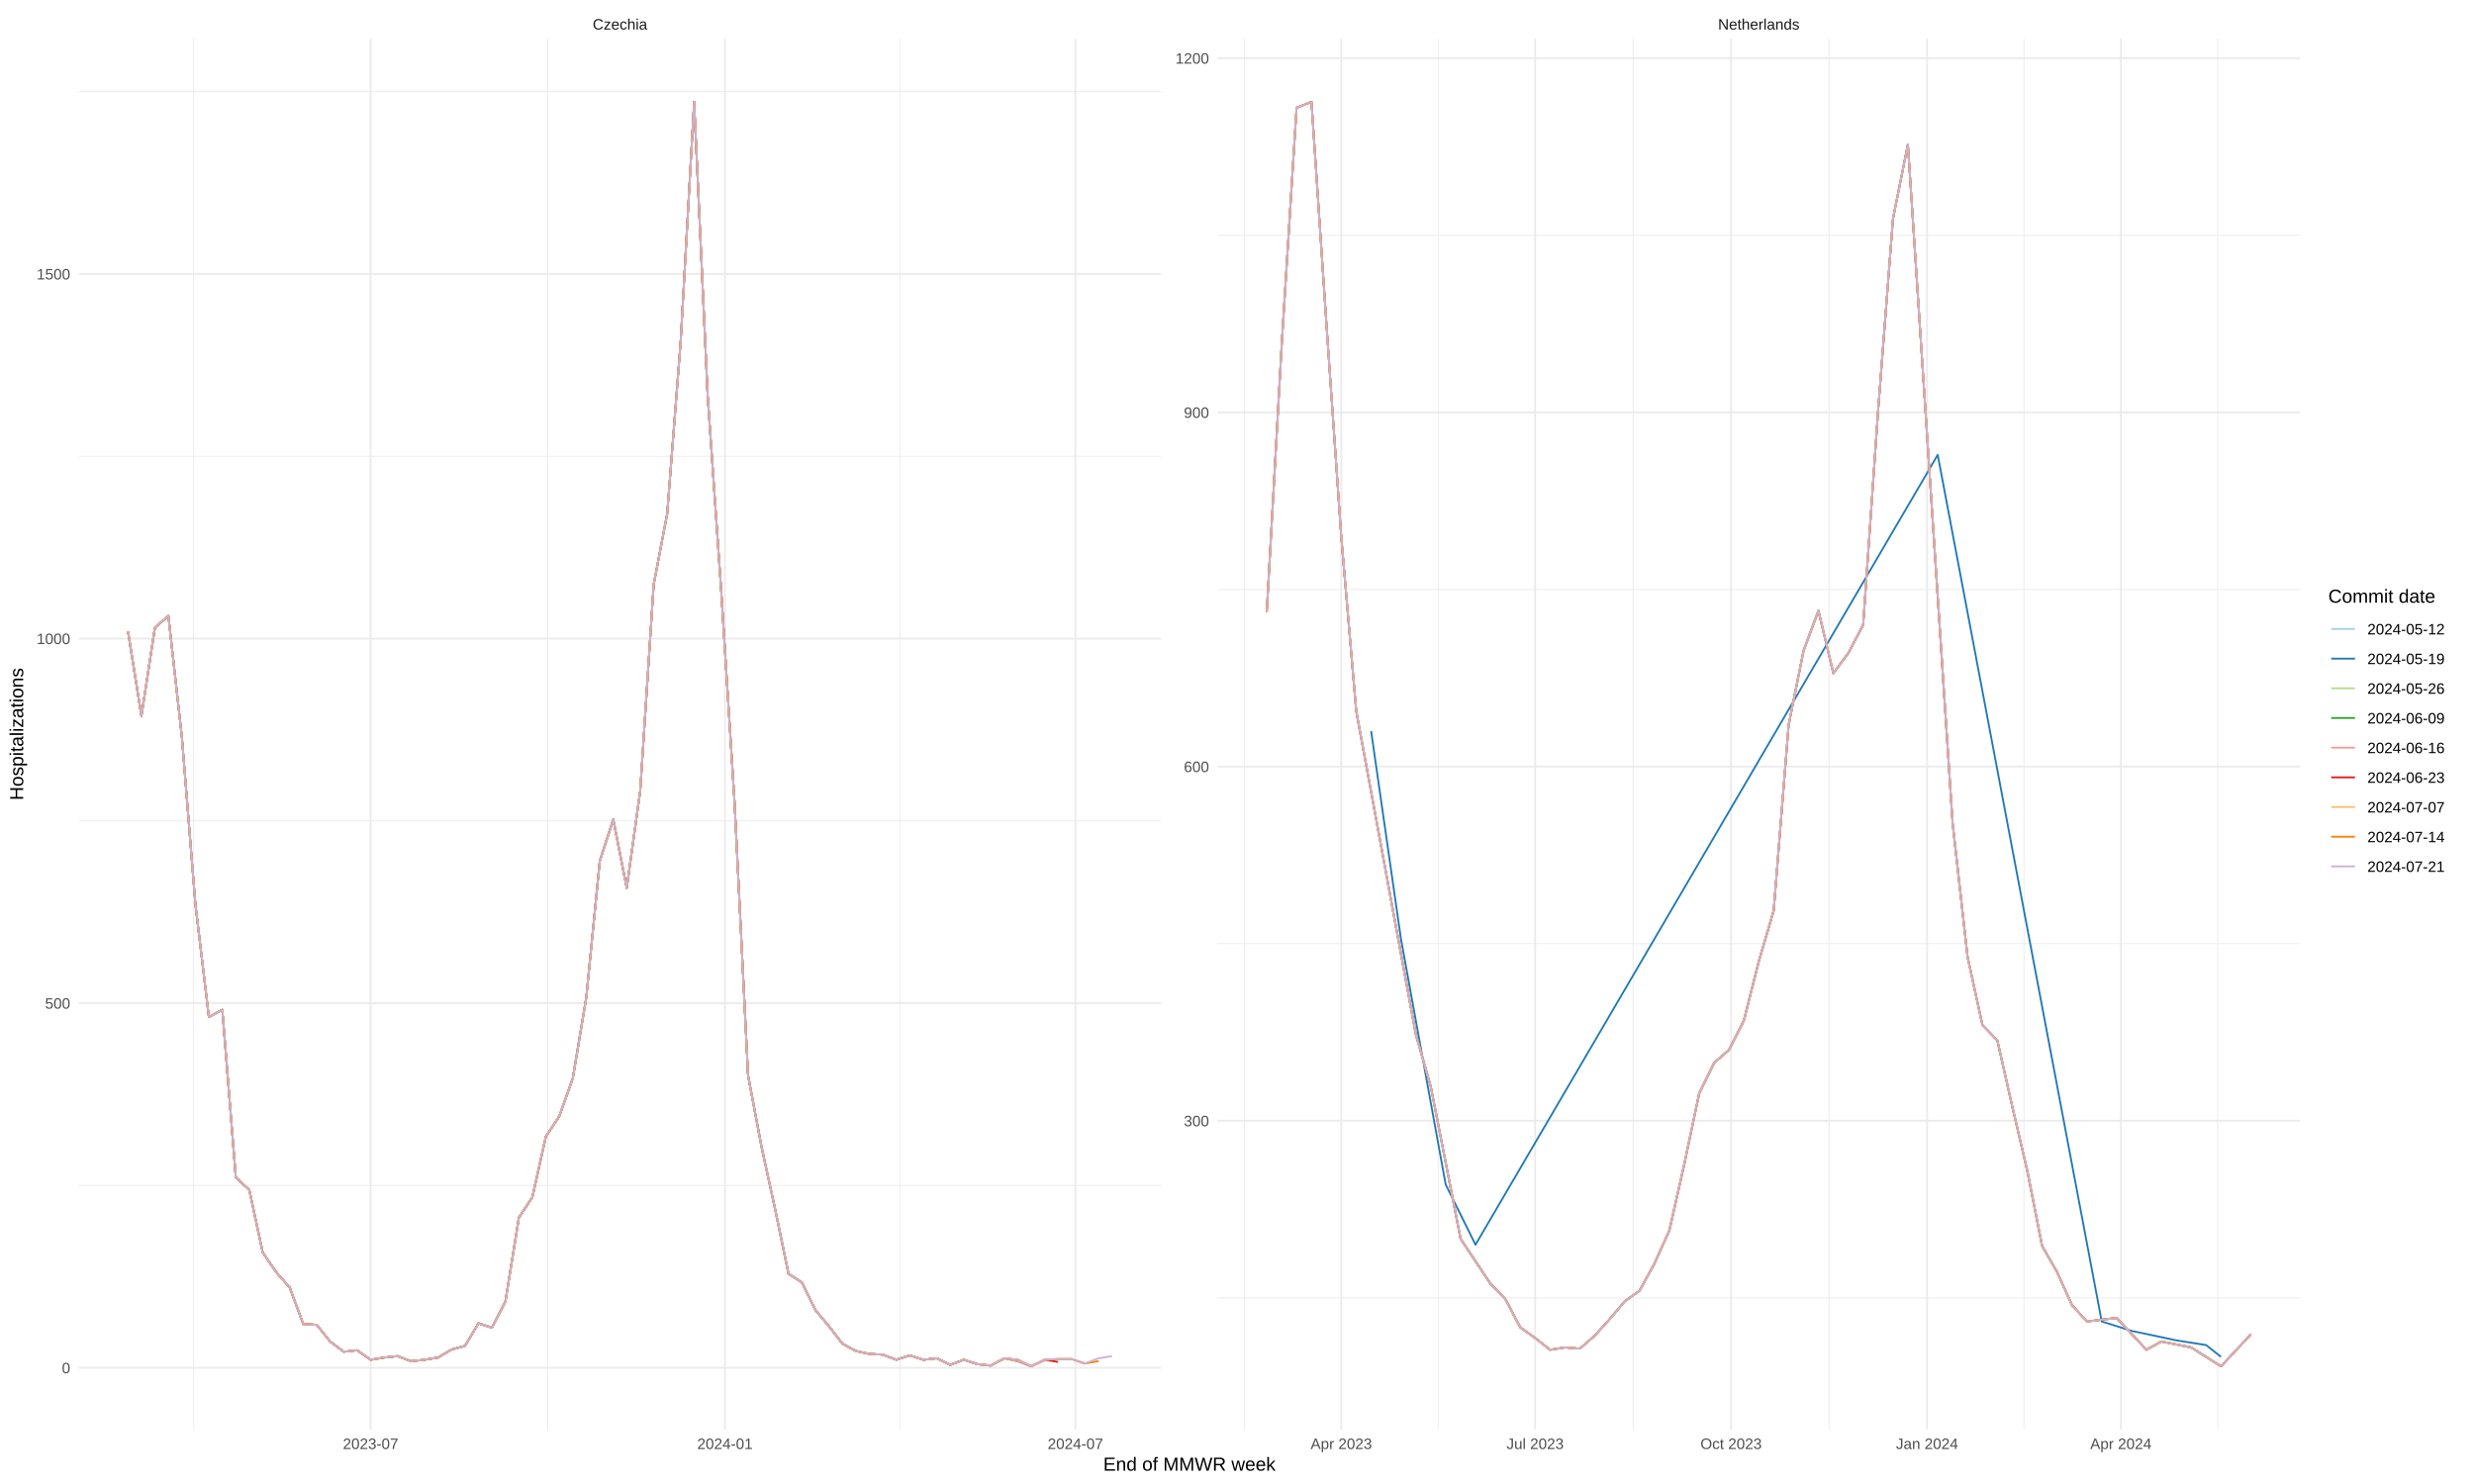
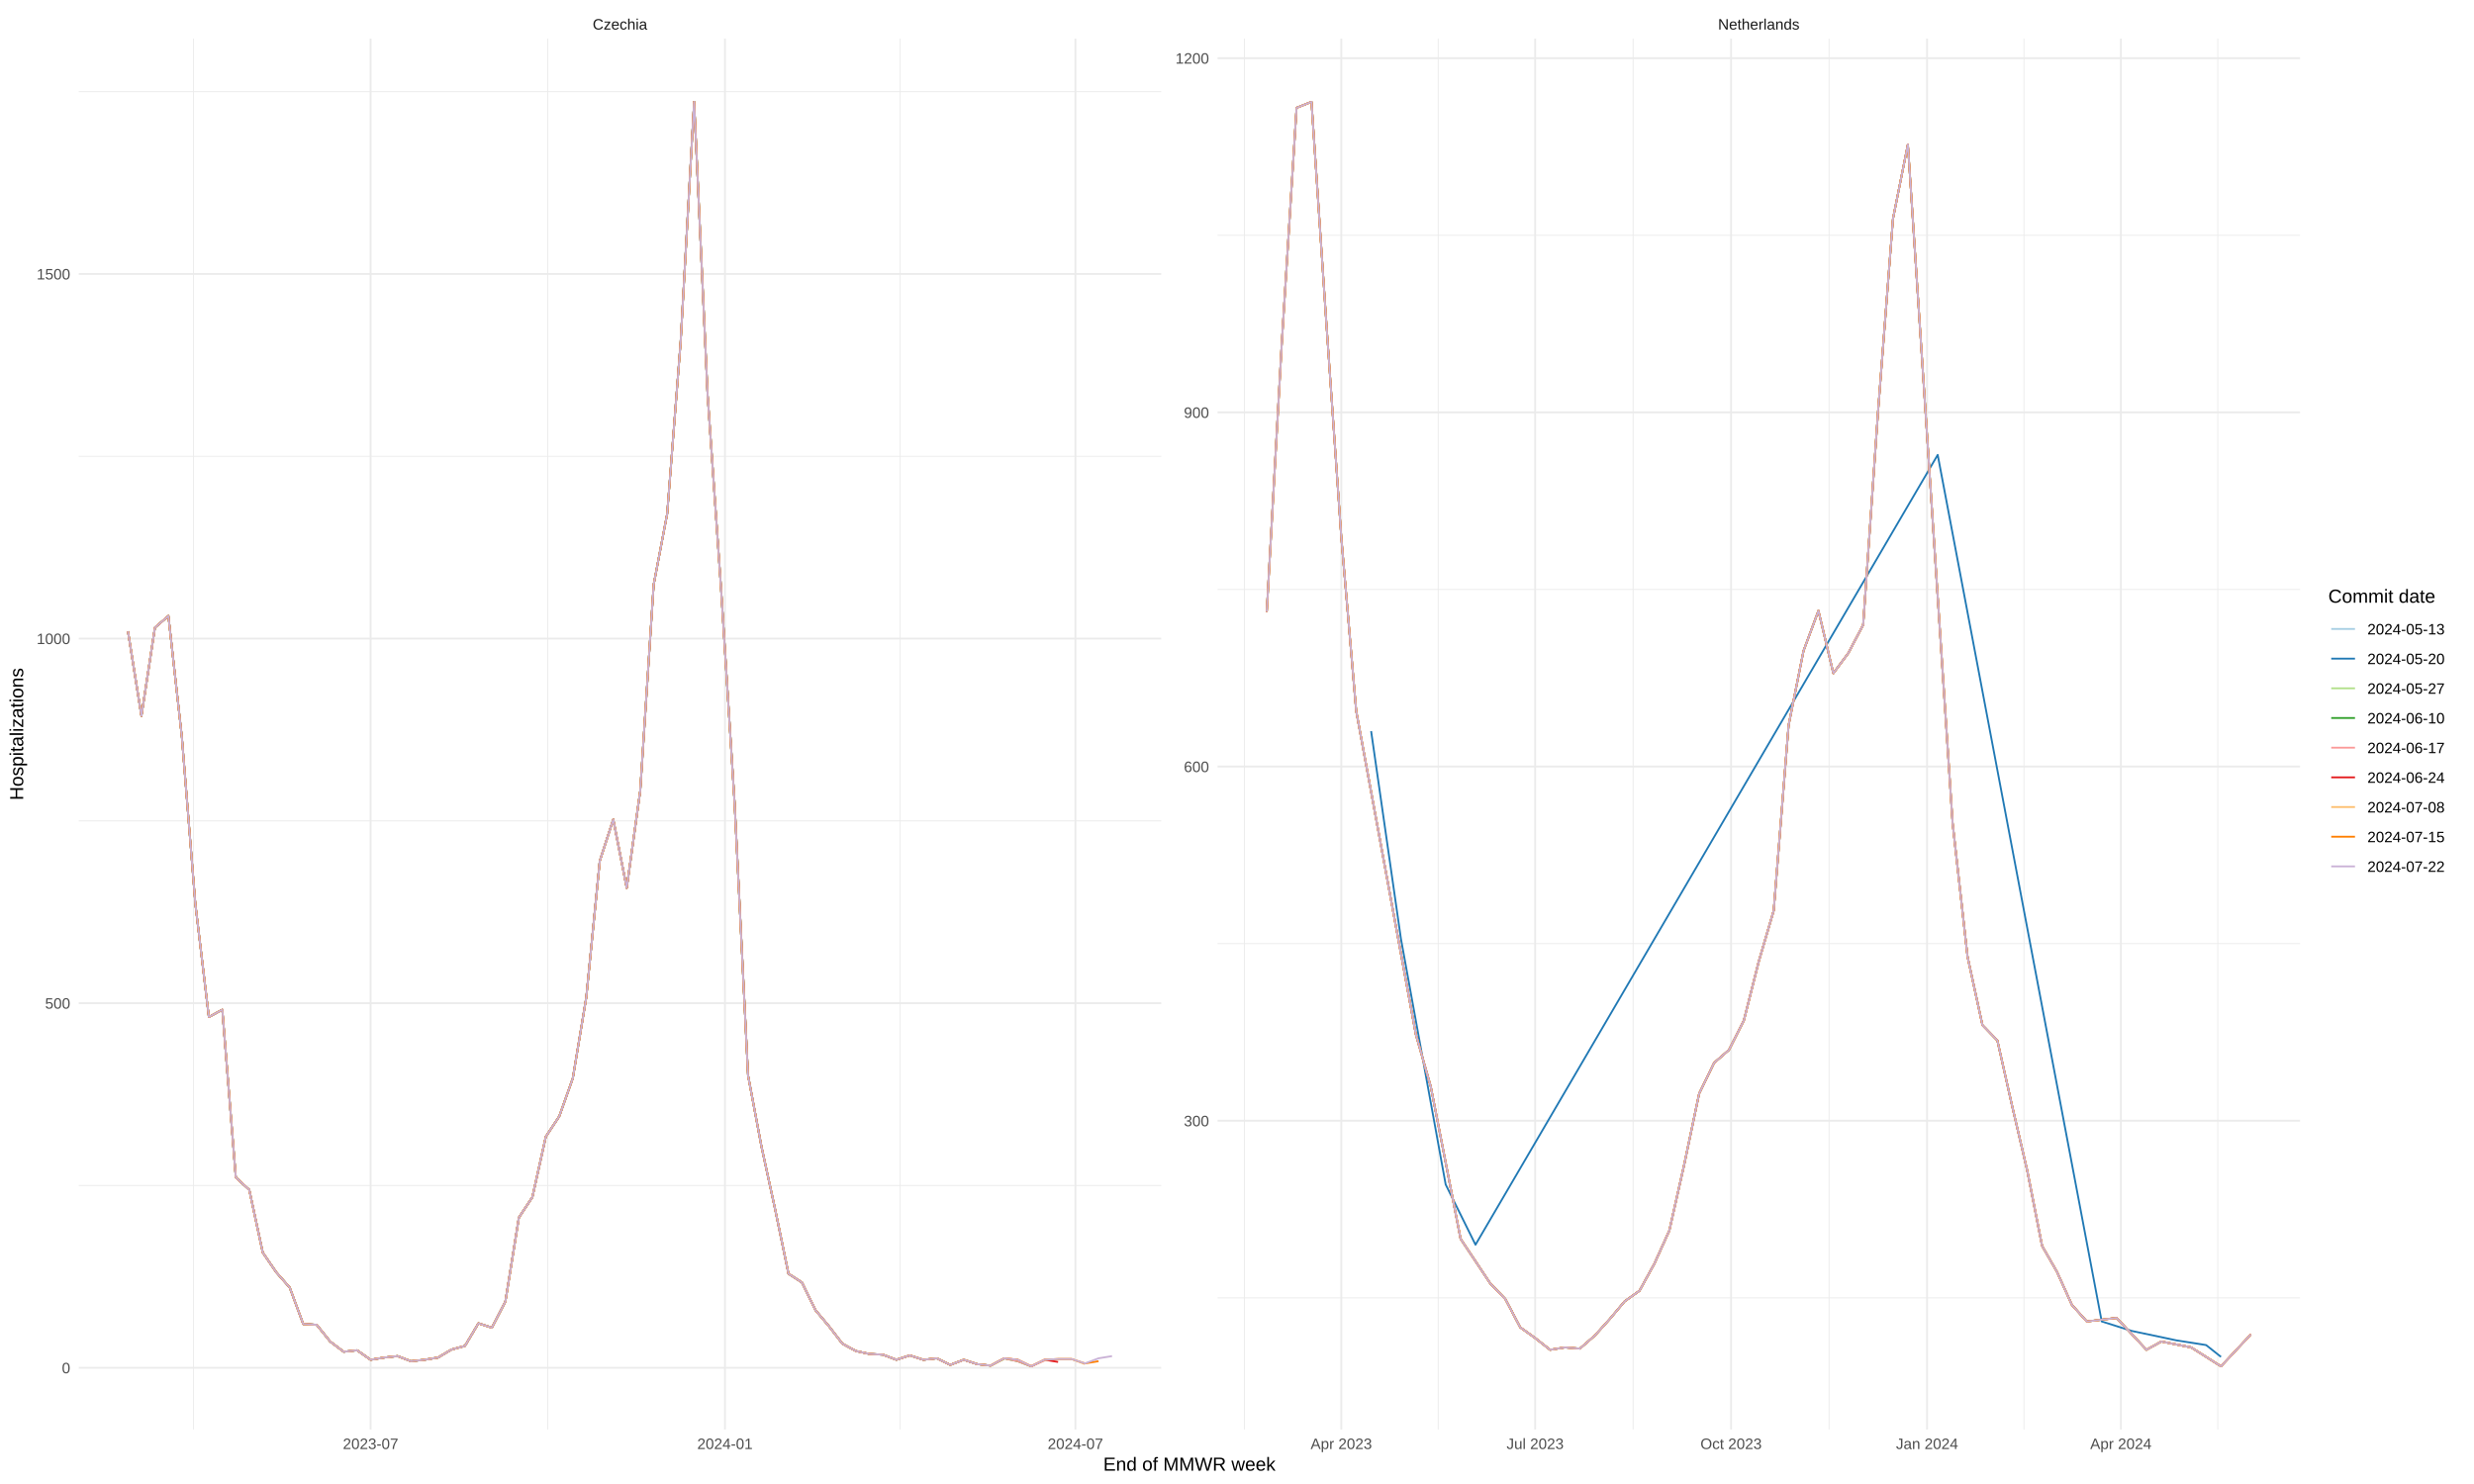
<svg xmlns="http://www.w3.org/2000/svg" class="svglite" width="1440.00pt" height="864.00pt" viewBox="0 0 1440.00 864.00">
  <defs>
    <style type="text/css">
    .svglite line, .svglite polyline, .svglite polygon, .svglite path, .svglite rect, .svglite circle {
      fill: none;
      stroke: #000000;
      stroke-linecap: round;
      stroke-linejoin: round;
      stroke-miterlimit: 10.00;
    }
    .svglite text {
      white-space: pre;
    }
  </style>
  </defs>
  <rect width="100%" height="100%" style="stroke: none; fill: none;" />
  <defs>
    <clipPath id="cpMC4wMHwxNDQwLjAwfDAuMDB8ODY0LjAw">
      <rect x="0.00" y="0.00" width="1440.00" height="864.00" />
    </clipPath>
  </defs>
  <g clip-path="url(#cpMC4wMHwxNDQwLjAwfDAuMDB8ODY0LjAw)">
</g>
  <defs>
    <clipPath id="cpNDUuODR8Njc1Ljg5fDIyLjQ5fDgzMi4yOQ==">
      <rect x="45.84" y="22.49" width="630.06" height="809.80" />
    </clipPath>
  </defs>
  <g clip-path="url(#cpNDUuODR8Njc1Ljg5fDIyLjQ5fDgzMi4yOQ==)">
    <polyline points="45.84,690.19 675.89,690.19 " style="stroke-width: 0.53; stroke: #EBEBEB; stroke-linecap: butt;" />
    <polyline points="45.84,477.92 675.89,477.92 " style="stroke-width: 0.53; stroke: #EBEBEB; stroke-linecap: butt;" />
    <polyline points="45.84,265.64 675.89,265.64 " style="stroke-width: 0.53; stroke: #EBEBEB; stroke-linecap: butt;" />
    <polyline points="45.84,53.36 675.89,53.36 " style="stroke-width: 0.53; stroke: #EBEBEB; stroke-linecap: butt;" />
    <polyline points="112.59,832.29 112.59,22.49 " style="stroke-width: 0.53; stroke: #EBEBEB; stroke-linecap: butt;" />
    <polyline points="318.83,832.29 318.83,22.49 " style="stroke-width: 0.53; stroke: #EBEBEB; stroke-linecap: butt;" />
    <polyline points="523.96,832.29 523.96,22.49 " style="stroke-width: 0.53; stroke: #EBEBEB; stroke-linecap: butt;" />
    <polyline points="45.84,796.33 675.89,796.33 " style="stroke-width: 1.07; stroke: #EBEBEB; stroke-linecap: butt;" />
    <polyline points="45.84,584.06 675.89,584.06 " style="stroke-width: 1.07; stroke: #EBEBEB; stroke-linecap: butt;" />
    <polyline points="45.84,371.78 675.89,371.78 " style="stroke-width: 1.07; stroke: #EBEBEB; stroke-linecap: butt;" />
    <polyline points="45.84,159.50 675.89,159.50 " style="stroke-width: 1.07; stroke: #EBEBEB; stroke-linecap: butt;" />
    <polyline points="215.71,832.29 215.71,22.49 " style="stroke-width: 1.07; stroke: #EBEBEB; stroke-linecap: butt;" />
    <polyline points="421.96,832.29 421.96,22.49 " style="stroke-width: 1.07; stroke: #EBEBEB; stroke-linecap: butt;" />
    <polyline points="625.96,832.29 625.96,22.49 " style="stroke-width: 1.07; stroke: #EBEBEB; stroke-linecap: butt;" />
    <polyline points="74.48,367.53 82.32,416.78 90.17,365.41 98.02,358.61 105.86,429.09 113.71,526.32 121.56,592.12 129.40,587.88 137.25,685.52 145.09,692.74 152.94,729.25 160.79,740.72 168.63,749.63 176.48,770.86 184.33,771.29 192.17,781.05 200.02,786.99 207.86,786.15 215.71,791.66 223.56,790.39 231.40,789.54 239.25,792.51 247.10,791.66 254.94,790.39 262.79,785.72 270.63,783.60 278.48,770.44 286.33,772.98 294.17,757.70 302.02,708.88 309.87,696.99 317.71,661.75 325.56,649.86 333.40,627.78 341.25,580.66 349.10,501.27 356.94,477.07 364.79,516.97 372.64,460.51 380.48,340.36 388.33,299.18 396.17,198.98 404.02,59.30 411.87,229.97 419.71,342.91 427.56,467.30 435.41,626.09 443.25,667.69 451.10,703.78 458.94,741.57 466.79,746.66 474.64,762.79 482.48,772.13 490.33,782.32 498.18,786.57 506.02,788.27 513.87,788.69 521.71,791.66 529.56,789.12 537.41,791.66 545.25,790.82 553.10,794.64 560.95,791.66 568.79,794.21 " style="stroke-width: 1.07; stroke: #A6CEE3; stroke-linecap: butt;" />
    <polyline points="74.48,367.53 82.32,416.78 90.17,365.41 98.02,358.61 105.86,429.09 113.71,526.32 121.56,592.12 129.40,587.88 137.25,685.52 145.09,692.74 152.94,729.25 160.79,740.72 168.63,749.63 176.48,770.86 184.33,771.29 192.17,781.05 200.02,786.99 207.86,786.15 215.71,791.66 223.56,790.39 231.40,789.54 239.25,792.51 247.10,791.66 254.94,790.39 262.79,785.72 270.63,783.60 278.48,770.44 286.33,772.98 294.17,757.70 302.02,708.88 309.87,696.99 317.71,661.75 325.56,649.86 333.40,627.78 341.25,580.66 349.10,501.27 356.94,477.07 364.79,516.97 372.64,460.51 380.48,340.36 388.33,299.18 396.17,198.98 404.02,59.30 411.87,229.97 419.71,342.91 427.56,467.30 435.41,626.09 443.25,667.69 451.10,703.78 458.94,741.57 466.79,746.66 474.64,762.79 482.48,772.13 490.33,782.32 498.18,786.57 506.02,788.27 513.87,788.69 521.71,791.66 529.56,789.12 537.41,791.66 545.25,790.82 553.10,794.64 560.95,791.66 568.79,794.21 576.64,795.06 " style="stroke-width: 1.07; stroke: #1F78B4; stroke-linecap: butt;" />
    <polyline points="74.48,367.53 82.32,416.78 90.17,365.41 98.02,358.61 105.86,429.09 113.71,526.32 121.56,592.12 129.40,587.88 137.25,685.52 145.09,692.74 152.94,729.25 160.79,740.72 168.63,749.63 176.48,770.86 184.33,771.29 192.17,781.05 200.02,786.99 207.86,786.15 215.71,791.66 223.56,790.39 231.40,789.54 239.25,792.51 247.10,791.66 254.94,790.39 262.79,785.72 270.63,783.60 278.48,770.44 286.33,772.98 294.17,757.70 302.02,708.88 309.87,696.99 317.71,661.75 325.56,649.86 333.40,627.78 341.25,580.66 349.10,501.27 356.94,477.07 364.79,516.97 372.64,460.51 380.48,340.36 388.33,299.18 396.17,198.98 404.02,59.30 411.87,229.97 419.71,342.91 427.56,467.30 435.41,626.09 443.25,667.69 451.10,703.78 458.94,741.57 466.79,746.66 474.64,762.79 482.48,772.13 490.33,782.32 498.18,786.57 506.02,788.27 513.87,788.69 521.71,791.66 529.56,789.12 537.41,791.66 545.25,790.82 553.10,794.64 560.95,791.66 568.79,794.21 576.64,795.06 584.48,791.24 " style="stroke-width: 1.07; stroke: #B2DF8A; stroke-linecap: butt;" />
    <polyline points="74.48,367.53 82.32,416.78 90.17,365.41 98.02,358.61 105.86,429.09 113.71,526.32 121.56,592.12 129.40,587.88 137.25,685.52 145.09,692.74 152.94,729.25 160.79,740.72 168.63,749.63 176.48,770.86 184.33,771.29 192.17,781.05 200.02,786.99 207.86,786.15 215.71,791.66 223.56,790.39 231.40,789.54 239.25,792.51 247.10,791.66 254.94,790.39 262.79,785.72 270.63,783.60 278.48,770.44 286.33,772.98 294.17,757.70 302.02,708.88 309.87,696.99 317.71,661.75 325.56,649.86 333.40,627.78 341.25,580.66 349.10,501.27 356.94,477.07 364.79,516.97 372.64,460.51 380.48,340.36 388.33,299.18 396.17,198.98 404.02,59.30 411.87,229.97 419.71,342.91 427.56,467.30 435.41,626.09 443.25,667.69 451.10,703.78 458.94,741.57 466.79,746.66 474.64,762.79 482.48,772.13 490.33,782.32 498.18,786.57 506.02,788.27 513.87,788.69 521.71,791.66 529.56,789.12 537.41,791.66 545.25,790.82 553.10,794.64 560.95,791.66 568.79,794.21 576.64,795.06 584.48,790.82 592.33,792.51 600.18,795.49 " style="stroke-width: 1.07; stroke: #33A02C; stroke-linecap: butt;" />
    <polyline points="74.48,367.53 82.32,416.78 90.17,365.41 98.02,358.61 105.86,429.09 113.71,526.32 121.56,592.12 129.40,587.88 137.25,685.52 145.09,692.74 152.94,729.25 160.79,740.72 168.63,749.63 176.48,770.86 184.33,771.29 192.17,781.05 200.02,786.99 207.86,786.15 215.71,791.66 223.56,790.39 231.40,789.54 239.25,792.51 247.10,791.66 254.94,790.39 262.79,785.72 270.63,783.60 278.48,770.44 286.33,772.98 294.17,757.70 302.02,708.88 309.87,696.99 317.71,661.75 325.56,649.86 333.40,627.78 341.25,580.66 349.10,501.27 356.94,477.07 364.79,516.97 372.64,460.51 380.48,340.36 388.33,299.18 396.17,198.98 404.02,59.30 411.87,229.97 419.71,342.91 427.56,467.30 435.41,626.09 443.25,667.69 451.10,703.78 458.94,741.57 466.79,746.66 474.64,762.79 482.48,772.13 490.33,782.32 498.18,786.57 506.02,788.27 513.87,788.69 521.71,791.66 529.56,789.12 537.41,791.66 545.25,790.82 553.10,794.64 560.95,791.66 568.79,794.21 576.64,795.06 584.48,790.82 592.33,792.51 600.18,795.49 608.02,792.09 " style="stroke-width: 1.07; stroke: #FB9A99; stroke-linecap: butt;" />
    <polyline points="74.48,367.53 82.32,416.78 90.17,365.41 98.02,358.61 105.86,429.09 113.71,526.32 121.56,592.12 129.40,587.88 137.25,685.52 145.09,692.74 152.94,729.25 160.79,740.72 168.63,749.63 176.48,770.86 184.33,771.29 192.17,781.05 200.02,786.99 207.86,786.15 215.71,791.66 223.56,790.39 231.40,789.54 239.25,792.51 247.10,791.66 254.94,790.39 262.79,785.72 270.63,783.60 278.48,770.44 286.33,772.98 294.17,757.70 302.02,708.88 309.87,696.99 317.71,661.75 325.56,649.86 333.40,627.78 341.25,580.66 349.10,501.27 356.94,477.07 364.79,516.97 372.64,460.51 380.48,340.36 388.33,299.18 396.17,198.98 404.02,59.30 411.87,229.97 419.71,342.91 427.56,467.30 435.41,626.09 443.25,667.69 451.10,703.78 458.94,741.57 466.79,746.66 474.64,762.79 482.48,772.13 490.33,782.32 498.18,786.57 506.02,788.27 513.87,788.69 521.71,791.66 529.56,789.12 537.41,791.66 545.25,790.82 553.10,794.64 560.95,791.66 568.79,794.21 576.64,795.06 584.48,790.82 592.33,791.66 600.18,795.49 608.02,791.66 615.87,792.94 " style="stroke-width: 1.07; stroke: #E31A1C; stroke-linecap: butt;" />
    <polyline points="74.48,367.53 82.32,416.78 90.17,365.41 98.02,358.61 105.86,429.09 113.71,526.32 121.56,592.12 129.40,587.88 137.25,685.52 145.09,692.74 152.94,729.25 160.79,740.72 168.63,749.63 176.48,770.86 184.33,771.29 192.17,781.05 200.02,786.99 207.86,786.15 215.71,791.66 223.56,790.39 231.40,789.54 239.25,792.51 247.10,791.66 254.94,790.39 262.79,785.72 270.63,783.60 278.48,770.44 286.33,772.98 294.17,757.70 302.02,708.88 309.87,696.99 317.71,661.75 325.56,649.86 333.40,627.78 341.25,580.66 349.10,501.27 356.94,477.07 364.79,516.97 372.64,460.51 380.48,340.36 388.33,299.18 396.17,198.98 404.02,59.30 411.87,229.97 419.71,342.91 427.56,467.30 435.41,626.09 443.25,667.69 451.10,703.78 458.94,741.57 466.79,746.66 474.64,762.79 482.48,772.13 490.33,782.32 498.18,786.57 506.02,788.27 513.87,788.69 521.71,791.66 529.56,789.12 537.41,791.66 545.25,790.82 553.10,794.64 560.95,791.66 568.79,794.21 576.64,795.06 584.48,790.82 592.33,791.66 600.18,795.49 608.02,791.66 615.87,791.24 623.72,791.24 631.56,794.21 " style="stroke-width: 1.07; stroke: #FDBF6F; stroke-linecap: butt;" />
    <polyline points="74.48,367.53 82.32,416.78 90.17,365.41 98.02,358.61 105.86,429.09 113.71,526.32 121.56,592.12 129.40,587.88 137.25,685.52 145.09,692.74 152.94,729.25 160.79,740.72 168.63,749.63 176.48,770.86 184.33,771.29 192.17,781.05 200.02,786.99 207.86,786.15 215.71,791.66 223.56,790.39 231.40,789.54 239.25,792.51 247.10,791.66 254.94,790.39 262.79,785.72 270.63,783.60 278.48,770.44 286.33,772.98 294.17,757.70 302.02,708.88 309.87,696.99 317.71,661.75 325.56,649.86 333.40,627.78 341.25,580.66 349.10,501.27 356.94,477.07 364.79,516.97 372.64,460.51 380.48,340.36 388.33,299.18 396.17,198.98 404.02,59.30 411.87,229.97 419.71,342.91 427.56,467.30 435.41,626.09 443.25,667.69 451.10,703.78 458.94,741.57 466.79,746.66 474.64,762.79 482.48,772.13 490.33,782.32 498.18,786.57 506.02,788.27 513.87,788.69 521.71,791.66 529.56,789.12 537.41,791.66 545.25,790.82 553.10,794.64 560.95,791.66 568.79,794.21 576.64,795.06 584.48,790.82 592.33,791.66 600.18,795.49 608.02,791.66 615.87,791.24 623.72,791.24 631.56,793.79 639.41,792.51 " style="stroke-width: 1.07; stroke: #FF7F00; stroke-linecap: butt;" />
    <polyline points="74.48,367.53 82.32,416.78 90.17,365.41 98.02,358.61 105.86,429.09 113.71,526.32 121.56,592.12 129.40,587.88 137.25,685.52 145.09,692.74 152.94,729.25 160.79,740.72 168.63,749.63 176.48,770.86 184.33,771.29 192.17,781.05 200.02,786.99 207.86,786.15 215.71,791.66 223.56,790.39 231.40,789.54 239.25,792.51 247.10,791.66 254.94,790.39 262.79,785.72 270.63,783.60 278.48,770.44 286.33,772.98 294.17,757.70 302.02,708.88 309.87,696.99 317.71,661.75 325.56,649.86 333.40,627.78 341.25,580.66 349.10,501.27 356.94,477.07 364.79,516.97 372.64,460.51 380.48,340.36 388.33,299.18 396.17,198.98 404.02,59.30 411.87,229.97 419.71,342.91 427.56,467.30 435.41,626.09 443.25,667.69 451.10,703.78 458.94,741.57 466.79,746.66 474.64,762.79 482.48,772.13 490.33,782.32 498.18,786.57 506.02,788.27 513.87,788.69 521.71,791.66 529.56,789.12 537.41,791.66 545.25,790.82 553.10,794.64 560.95,791.66 568.79,794.21 576.64,795.06 584.48,790.82 592.33,791.66 600.18,795.49 608.02,791.66 615.87,791.24 623.72,791.24 631.56,793.79 639.41,790.82 647.26,789.54 " style="stroke-width: 1.07; stroke: #CAB2D6; stroke-linecap: butt;" />
  </g>
  <g clip-path="url(#cpMC4wMHwxNDQwLjAwfDAuMDB8ODY0LjAw)">
</g>
  <defs>
    <clipPath id="cpNzA4LjY4fDEzMzguNzR8MjIuNDl8ODMyLjI5">
      <rect x="708.68" y="22.49" width="630.06" height="809.80" />
    </clipPath>
  </defs>
  <g clip-path="url(#cpNzA4LjY4fDEzMzguNzR8MjIuNDl8ODMyLjI5)">
    <polyline points="708.68,755.62 1338.74,755.62 " style="stroke-width: 0.53; stroke: #EBEBEB; stroke-linecap: butt;" />
    <polyline points="708.68,549.40 1338.74,549.40 " style="stroke-width: 0.53; stroke: #EBEBEB; stroke-linecap: butt;" />
    <polyline points="708.68,343.19 1338.74,343.19 " style="stroke-width: 0.53; stroke: #EBEBEB; stroke-linecap: butt;" />
    <polyline points="708.68,136.97 1338.74,136.97 " style="stroke-width: 0.53; stroke: #EBEBEB; stroke-linecap: butt;" />
    <polyline points="724.30,832.29 724.30,22.49 " style="stroke-width: 0.53; stroke: #EBEBEB; stroke-linecap: butt;" />
    <polyline points="837.12,832.29 837.12,22.49 " style="stroke-width: 0.53; stroke: #EBEBEB; stroke-linecap: butt;" />
    <polyline points="950.56,832.29 950.56,22.49 " style="stroke-width: 0.53; stroke: #EBEBEB; stroke-linecap: butt;" />
    <polyline points="1064.62,832.29 1064.62,22.49 " style="stroke-width: 0.53; stroke: #EBEBEB; stroke-linecap: butt;" />
    <polyline points="1178.06,832.29 1178.06,22.49 " style="stroke-width: 0.53; stroke: #EBEBEB; stroke-linecap: butt;" />
    <polyline points="1290.88,832.29 1290.88,22.49 " style="stroke-width: 0.53; stroke: #EBEBEB; stroke-linecap: butt;" />
    <polyline points="708.68,652.51 1338.74,652.51 " style="stroke-width: 1.07; stroke: #EBEBEB; stroke-linecap: butt;" />
    <polyline points="708.68,446.30 1338.74,446.30 " style="stroke-width: 1.07; stroke: #EBEBEB; stroke-linecap: butt;" />
    <polyline points="708.68,240.08 1338.74,240.08 " style="stroke-width: 1.07; stroke: #EBEBEB; stroke-linecap: butt;" />
    <polyline points="708.68,33.87 1338.74,33.87 " style="stroke-width: 1.07; stroke: #EBEBEB; stroke-linecap: butt;" />
    <polyline points="780.71,832.29 780.71,22.49 " style="stroke-width: 1.07; stroke: #EBEBEB; stroke-linecap: butt;" />
    <polyline points="893.53,832.29 893.53,22.49 " style="stroke-width: 1.07; stroke: #EBEBEB; stroke-linecap: butt;" />
    <polyline points="1007.59,832.29 1007.59,22.49 " style="stroke-width: 1.07; stroke: #EBEBEB; stroke-linecap: butt;" />
    <polyline points="1121.65,832.29 1121.65,22.49 " style="stroke-width: 1.07; stroke: #EBEBEB; stroke-linecap: butt;" />
    <polyline points="1234.47,832.29 1234.47,22.49 " style="stroke-width: 1.07; stroke: #EBEBEB; stroke-linecap: butt;" />
    <polyline points="737.32,356.25 746.00,200.90 754.68,62.74 763.36,59.30 772.04,188.53 780.71,312.94 789.39,413.99 806.75,508.16 824.11,602.33 832.78,632.58 850.14,721.25 867.50,747.37 876.18,756.30 884.85,772.80 893.53,778.99 902.21,785.86 910.89,784.49 919.57,785.17 928.25,777.61 936.93,767.99 945.60,757.68 954.28,751.49 962.96,735.68 971.64,716.44 980.32,677.94 989.00,636.70 997.67,618.83 1006.35,611.27 1015.03,594.08 1023.71,559.71 1032.39,530.16 1041.07,422.24 1049.75,378.93 1058.42,355.56 1067.10,391.99 1075.78,380.31 1084.46,363.81 1093.14,239.39 1101.82,127.35 1110.49,84.05 1136.53,479.29 1145.21,556.96 1153.89,596.83 1162.57,605.77 1171.24,644.26 1179.92,681.38 1188.60,725.37 1197.28,740.50 1205.96,759.74 1214.64,769.37 1231.99,767.30 1249.35,785.86 1258.03,781.05 1275.39,784.49 " style="stroke-width: 1.07; stroke: #A6CEE3; stroke-linecap: butt;" />
    <polyline points="798.07,425.67 815.43,546.65 841.46,689.63 858.82,724.69 1127.85,264.83 1223.31,769.37 1240.67,774.86 1266.71,780.36 1284.06,783.11 1292.74,789.99 " style="stroke-width: 1.07; stroke: #1F78B4; stroke-linecap: butt;" />
    <polyline points="737.32,356.25 746.00,200.90 754.68,62.74 763.36,59.30 772.04,188.53 780.71,312.94 789.39,413.99 806.75,508.16 824.11,602.33 832.78,632.58 850.14,721.25 867.50,747.37 876.18,756.30 884.85,772.80 893.53,778.99 902.21,785.86 910.89,784.49 919.57,785.17 928.25,777.61 936.93,767.99 945.60,757.68 954.28,751.49 962.96,735.68 971.64,716.44 980.32,677.94 989.00,636.70 997.67,618.83 1006.35,611.27 1015.03,594.08 1023.71,559.71 1032.39,530.16 1041.07,422.24 1049.75,378.93 1058.42,355.56 1067.10,391.99 1075.78,380.31 1084.46,363.81 1093.14,239.39 1101.82,127.35 1110.49,84.05 1136.53,479.29 1145.21,556.96 1153.89,596.83 1162.57,605.77 1171.24,644.26 1179.92,681.38 1188.60,725.37 1197.28,740.50 1205.96,759.74 1214.64,769.37 1231.99,767.30 1249.35,785.86 1258.03,781.05 1275.39,784.49 1292.74,795.49 " style="stroke-width: 1.07; stroke: #B2DF8A; stroke-linecap: butt;" />
    <polyline points="737.32,356.25 746.00,200.90 754.68,62.74 763.36,59.30 772.04,188.53 780.71,312.94 789.39,413.99 806.75,508.16 824.11,602.33 832.78,632.58 850.14,721.25 867.50,747.37 876.18,756.30 884.85,772.80 893.53,778.99 902.21,785.86 910.89,784.49 919.57,785.17 928.25,777.61 936.93,767.99 945.60,757.68 954.28,751.49 962.96,735.68 971.64,716.44 980.32,677.94 989.00,636.70 997.67,618.83 1006.35,611.27 1015.03,594.08 1023.71,559.71 1032.39,530.16 1041.07,422.24 1049.75,378.93 1058.42,355.56 1067.10,391.99 1075.78,380.31 1084.46,363.81 1093.14,239.39 1101.82,127.35 1110.49,84.05 1136.53,479.29 1145.21,556.96 1153.89,596.83 1162.57,605.77 1171.24,644.26 1179.92,681.38 1188.60,725.37 1197.28,740.50 1205.96,759.74 1214.64,769.37 1231.99,767.30 1249.35,785.86 1258.03,781.05 1275.39,784.49 1292.74,795.49 1310.10,776.93 " style="stroke-width: 1.07; stroke: #33A02C; stroke-linecap: butt;" />
    <polyline points="737.32,356.25 746.00,200.90 754.68,62.74 763.36,59.30 772.04,188.53 780.71,312.94 789.39,413.99 806.75,508.16 824.11,602.33 832.78,632.58 850.14,721.25 867.50,747.37 876.18,756.30 884.85,772.80 893.53,778.99 902.21,785.86 910.89,784.49 919.57,785.17 928.25,777.61 936.93,767.99 945.60,757.68 954.28,751.49 962.96,735.68 971.64,716.44 980.32,677.94 989.00,636.70 997.67,618.83 1006.35,611.27 1015.03,594.08 1023.71,559.71 1032.39,530.16 1041.07,422.24 1049.75,378.93 1058.42,355.56 1067.10,391.99 1075.78,380.31 1084.46,363.81 1093.14,239.39 1101.82,127.35 1110.49,84.05 1136.53,479.29 1145.21,556.96 1153.89,596.83 1162.57,605.77 1171.24,644.26 1179.92,681.38 1188.60,725.37 1197.28,740.50 1205.96,759.74 1214.64,769.37 1231.99,767.30 1249.35,785.86 1258.03,781.05 1275.39,784.49 1292.74,795.49 1310.10,776.93 " style="stroke-width: 1.07; stroke: #FB9A99; stroke-linecap: butt;" />
    <polyline points="737.32,356.25 746.00,200.90 754.68,62.74 763.36,59.30 772.04,188.53 780.71,312.94 789.39,413.99 806.75,508.16 824.11,602.33 832.78,632.58 850.14,721.25 867.50,747.37 876.18,756.30 884.85,772.80 893.53,778.99 902.21,785.86 910.89,784.49 919.57,785.17 928.25,777.61 936.93,767.99 945.60,757.68 954.28,751.49 962.96,735.68 971.64,716.44 980.32,677.94 989.00,636.70 997.67,618.83 1006.35,611.27 1015.03,594.08 1023.71,559.71 1032.39,530.16 1041.07,422.24 1049.75,378.93 1058.42,355.56 1067.10,391.99 1075.78,380.31 1084.46,363.81 1093.14,239.39 1101.82,127.35 1110.49,84.05 1136.53,479.29 1145.21,556.96 1153.89,596.83 1162.57,605.77 1171.24,644.26 1179.92,681.38 1188.60,725.37 1197.28,740.50 1205.96,759.74 1214.64,769.37 1231.99,767.30 1249.35,785.86 1258.03,781.05 1275.39,784.49 1292.74,795.49 1310.10,776.93 " style="stroke-width: 1.07; stroke: #E31A1C; stroke-linecap: butt;" />
    <polyline points="737.32,356.25 746.00,200.90 754.68,62.74 763.36,59.30 772.04,188.53 780.71,312.94 789.39,413.99 806.75,508.16 824.11,602.33 832.78,632.58 850.14,721.25 867.50,747.37 876.18,756.30 884.85,772.80 893.53,778.99 902.21,785.86 910.89,784.49 919.57,785.17 928.25,777.61 936.93,767.99 945.60,757.68 954.28,751.49 962.96,735.68 971.64,716.44 980.32,677.94 989.00,636.70 997.67,618.83 1006.35,611.27 1015.03,594.08 1023.71,559.71 1032.39,530.16 1041.07,422.24 1049.75,378.93 1058.42,355.56 1067.10,391.99 1075.78,380.31 1084.46,363.81 1093.14,239.39 1101.82,127.35 1110.49,84.05 1136.53,479.29 1145.21,556.96 1153.89,596.83 1162.57,605.77 1171.24,644.26 1179.92,681.38 1188.60,725.37 1197.28,740.50 1205.96,759.74 1214.64,769.37 1231.99,767.30 1249.35,785.86 1258.03,781.05 1275.39,784.49 1292.74,795.49 1310.10,776.93 " style="stroke-width: 1.07; stroke: #FDBF6F; stroke-linecap: butt;" />
    <polyline points="737.32,356.25 746.00,200.90 754.68,62.74 763.36,59.30 772.04,188.53 780.71,312.94 789.39,413.99 806.75,508.16 824.11,602.33 832.78,632.58 850.14,721.25 867.50,747.37 876.18,756.30 884.85,772.80 893.53,778.99 902.21,785.86 910.89,784.49 919.57,785.17 928.25,777.61 936.93,767.99 945.60,757.68 954.28,751.49 962.96,735.68 971.64,716.44 980.32,677.94 989.00,636.70 997.67,618.83 1006.35,611.27 1015.03,594.08 1023.71,559.71 1032.39,530.16 1041.07,422.24 1049.75,378.93 1058.42,355.56 1067.10,391.99 1075.78,380.31 1084.46,363.81 1093.14,239.39 1101.82,127.35 1110.49,84.05 1136.53,479.29 1145.21,556.96 1153.89,596.83 1162.57,605.77 1171.24,644.26 1179.92,681.38 1188.60,725.37 1197.28,740.50 1205.96,759.74 1214.64,769.37 1231.99,767.30 1249.35,785.86 1258.03,781.05 1275.39,784.49 1292.74,795.49 1310.10,776.93 " style="stroke-width: 1.07; stroke: #FF7F00; stroke-linecap: butt;" />
    <polyline points="737.32,356.25 746.00,200.90 754.68,62.74 763.36,59.30 772.04,188.53 780.71,312.94 789.39,413.99 806.75,508.16 824.11,602.33 832.78,632.58 850.14,721.25 867.50,747.37 876.18,756.30 884.85,772.80 893.53,778.99 902.21,785.86 910.89,784.49 919.57,785.17 928.25,777.61 936.93,767.99 945.60,757.68 954.28,751.49 962.96,735.68 971.64,716.44 980.32,677.94 989.00,636.70 997.67,618.83 1006.35,611.27 1015.03,594.08 1023.71,559.71 1032.39,530.16 1041.07,422.24 1049.75,378.93 1058.42,355.56 1067.10,391.99 1075.78,380.31 1084.46,363.81 1093.14,239.39 1101.82,127.35 1110.49,84.05 1136.53,479.29 1145.21,556.96 1153.89,596.83 1162.57,605.77 1171.24,644.26 1179.92,681.38 1188.60,725.37 1197.28,740.50 1205.96,759.74 1214.64,769.37 1231.99,767.30 1249.35,785.86 1258.03,781.05 1275.39,784.49 1292.74,795.49 1310.10,776.93 " style="stroke-width: 1.07; stroke: #CAB2D6; stroke-linecap: butt;" />
  </g>
  <g clip-path="url(#cpMC4wMHwxNDQwLjAwfDAuMDB8ODY0LjAw)">
</g>
  <defs>
    <clipPath id="cpNDUuODR8Njc1Ljg5fDUuNDh8MjIuNDk=">
      <rect x="45.84" y="5.48" width="630.06" height="17.01" />
    </clipPath>
  </defs>
  <g clip-path="url(#cpNDUuODR8Njc1Ljg5fDUuNDh8MjIuNDk=)">
    <text x="360.87" y="17.19" text-anchor="middle" style="font-size: 8.80px;fill: #1A1A1A; font-family: &quot;Liberation Sans&quot;;" textLength="34.42px" lengthAdjust="spacingAndGlyphs">Czechia</text>
  </g>
  <g clip-path="url(#cpMC4wMHwxNDQwLjAwfDAuMDB8ODY0LjAw)">
</g>
  <defs>
    <clipPath id="cpNzA4LjY4fDEzMzguNzR8NS40OHwyMi40OQ==">
      <rect x="708.68" y="5.48" width="630.06" height="17.01" />
    </clipPath>
  </defs>
  <g clip-path="url(#cpNzA4LjY4fDEzMzguNzR8NS40OHwyMi40OQ==)">
    <text x="1023.71" y="17.19" text-anchor="middle" style="font-size: 8.80px;fill: #1A1A1A; font-family: &quot;Liberation Sans&quot;;" textLength="53.63px" lengthAdjust="spacingAndGlyphs">Netherlands</text>
  </g>
  <g clip-path="url(#cpMC4wMHwxNDQwLjAwfDAuMDB8ODY0LjAw)">
    <text x="215.71" y="843.64" text-anchor="middle" style="font-size: 8.80px;fill: #4D4D4D; font-family: &quot;Liberation Sans&quot;;" textLength="36.74px" lengthAdjust="spacingAndGlyphs">2023-07</text>
    <text x="421.96" y="843.64" text-anchor="middle" style="font-size: 8.80px;fill: #4D4D4D; font-family: &quot;Liberation Sans&quot;;" textLength="36.74px" lengthAdjust="spacingAndGlyphs">2024-01</text>
    <text x="625.96" y="843.64" text-anchor="middle" style="font-size: 8.80px;fill: #4D4D4D; font-family: &quot;Liberation Sans&quot;;" textLength="36.74px" lengthAdjust="spacingAndGlyphs">2024-07</text>
    <text x="780.71" y="843.64" text-anchor="middle" style="font-size: 8.80px;fill: #4D4D4D; font-family: &quot;Liberation Sans&quot;;" textLength="40.39px" lengthAdjust="spacingAndGlyphs">Apr 2023</text>
    <text x="893.53" y="843.64" text-anchor="middle" style="font-size: 8.80px;fill: #4D4D4D; font-family: &quot;Liberation Sans&quot;;" textLength="35.78px" lengthAdjust="spacingAndGlyphs">Jul 2023</text>
    <text x="1007.59" y="843.64" text-anchor="middle" style="font-size: 8.80px;fill: #4D4D4D; font-family: &quot;Liberation Sans&quot;;" textLength="40.38px" lengthAdjust="spacingAndGlyphs">Oct 2023</text>
    <text x="1121.65" y="843.64" text-anchor="middle" style="font-size: 8.80px;fill: #4D4D4D; font-family: &quot;Liberation Sans&quot;;" textLength="38.73px" lengthAdjust="spacingAndGlyphs">Jan 2024</text>
    <text x="1234.47" y="843.64" text-anchor="middle" style="font-size: 8.80px;fill: #4D4D4D; font-family: &quot;Liberation Sans&quot;;" textLength="40.39px" lengthAdjust="spacingAndGlyphs">Apr 2024</text>
    <text x="703.75" y="655.72" text-anchor="end" style="font-size: 8.80px;fill: #4D4D4D; font-family: &quot;Liberation Sans&quot;;" textLength="16.78px" lengthAdjust="spacingAndGlyphs">300</text>
    <text x="703.75" y="449.50" text-anchor="end" style="font-size: 8.80px;fill: #4D4D4D; font-family: &quot;Liberation Sans&quot;;" textLength="16.78px" lengthAdjust="spacingAndGlyphs">600</text>
    <text x="703.75" y="243.29" text-anchor="end" style="font-size: 8.80px;fill: #4D4D4D; font-family: &quot;Liberation Sans&quot;;" textLength="16.78px" lengthAdjust="spacingAndGlyphs">900</text>
    <text x="703.75" y="37.07" text-anchor="end" style="font-size: 8.80px;fill: #4D4D4D; font-family: &quot;Liberation Sans&quot;;" textLength="22.38px" lengthAdjust="spacingAndGlyphs">1200</text>
    <text x="40.91" y="799.54" text-anchor="end" style="font-size: 8.80px;fill: #4D4D4D; font-family: &quot;Liberation Sans&quot;;" textLength="5.59px" lengthAdjust="spacingAndGlyphs">0</text>
    <text x="40.91" y="587.26" text-anchor="end" style="font-size: 8.80px;fill: #4D4D4D; font-family: &quot;Liberation Sans&quot;;" textLength="16.78px" lengthAdjust="spacingAndGlyphs">500</text>
    <text x="40.91" y="374.98" text-anchor="end" style="font-size: 8.80px;fill: #4D4D4D; font-family: &quot;Liberation Sans&quot;;" textLength="22.38px" lengthAdjust="spacingAndGlyphs">1000</text>
    <text x="40.91" y="162.70" text-anchor="end" style="font-size: 8.80px;fill: #4D4D4D; font-family: &quot;Liberation Sans&quot;;" textLength="22.38px" lengthAdjust="spacingAndGlyphs">1500</text>
    <text x="692.29" y="856.23" text-anchor="middle" style="font-size: 11.00px; font-family: &quot;Liberation Sans&quot;;" textLength="108.42px" lengthAdjust="spacingAndGlyphs">End of MMWR week</text>
    <text transform="translate(13.50,427.39) rotate(-90)" text-anchor="middle" style="font-size: 11.00px; font-family: &quot;Liberation Sans&quot;;" textLength="87.27px" lengthAdjust="spacingAndGlyphs">Hospitalizations</text>
    <text x="1355.18" y="350.90" style="font-size: 11.00px; font-family: &quot;Liberation Sans&quot;;" textLength="71.52px" lengthAdjust="spacingAndGlyphs">Commit date</text>
    <line x1="1356.90" y1="366.17" x2="1370.73" y2="366.17" style="stroke-width: 1.07; stroke: #A6CEE3; stroke-linecap: butt;" />
    <line x1="1356.90" y1="383.45" x2="1370.73" y2="383.45" style="stroke-width: 1.07; stroke: #1F78B4; stroke-linecap: butt;" />
    <line x1="1356.90" y1="400.73" x2="1370.73" y2="400.73" style="stroke-width: 1.07; stroke: #B2DF8A; stroke-linecap: butt;" />
    <line x1="1356.90" y1="418.01" x2="1370.73" y2="418.01" style="stroke-width: 1.07; stroke: #33A02C; stroke-linecap: butt;" />
    <line x1="1356.90" y1="435.29" x2="1370.73" y2="435.29" style="stroke-width: 1.07; stroke: #FB9A99; stroke-linecap: butt;" />
    <line x1="1356.90" y1="452.57" x2="1370.73" y2="452.57" style="stroke-width: 1.07; stroke: #E31A1C; stroke-linecap: butt;" />
    <line x1="1356.90" y1="469.85" x2="1370.73" y2="469.85" style="stroke-width: 1.07; stroke: #FDBF6F; stroke-linecap: butt;" />
    <line x1="1356.90" y1="487.13" x2="1370.73" y2="487.13" style="stroke-width: 1.07; stroke: #FF7F00; stroke-linecap: butt;" />
    <line x1="1356.90" y1="504.41" x2="1370.73" y2="504.41" style="stroke-width: 1.07; stroke: #CAB2D6; stroke-linecap: butt;" />
-     <text x="1377.94" y="369.38" style="font-size: 8.80px; font-family: &quot;Liberation Sans&quot;;" textLength="51.11px" lengthAdjust="spacingAndGlyphs">2024-05-12</text>
-     <text x="1377.94" y="386.66" style="font-size: 8.80px; font-family: &quot;Liberation Sans&quot;;" textLength="51.11px" lengthAdjust="spacingAndGlyphs">2024-05-19</text>
-     <text x="1377.94" y="403.94" style="font-size: 8.80px; font-family: &quot;Liberation Sans&quot;;" textLength="51.11px" lengthAdjust="spacingAndGlyphs">2024-05-26</text>
-     <text x="1377.94" y="421.22" style="font-size: 8.80px; font-family: &quot;Liberation Sans&quot;;" textLength="51.11px" lengthAdjust="spacingAndGlyphs">2024-06-09</text>
-     <text x="1377.94" y="438.50" style="font-size: 8.80px; font-family: &quot;Liberation Sans&quot;;" textLength="51.11px" lengthAdjust="spacingAndGlyphs">2024-06-16</text>
-     <text x="1377.94" y="455.78" style="font-size: 8.80px; font-family: &quot;Liberation Sans&quot;;" textLength="51.11px" lengthAdjust="spacingAndGlyphs">2024-06-23</text>
-     <text x="1377.94" y="473.06" style="font-size: 8.80px; font-family: &quot;Liberation Sans&quot;;" textLength="51.11px" lengthAdjust="spacingAndGlyphs">2024-07-07</text>
-     <text x="1377.94" y="490.34" style="font-size: 8.80px; font-family: &quot;Liberation Sans&quot;;" textLength="51.11px" lengthAdjust="spacingAndGlyphs">2024-07-14</text>
-     <text x="1377.94" y="507.62" style="font-size: 8.80px; font-family: &quot;Liberation Sans&quot;;" textLength="51.11px" lengthAdjust="spacingAndGlyphs">2024-07-21</text>
+     <text x="1377.94" y="369.38" style="font-size: 8.80px; font-family: &quot;Liberation Sans&quot;;" textLength="51.11px" lengthAdjust="spacingAndGlyphs">2024-05-13</text>
+     <text x="1377.94" y="386.66" style="font-size: 8.80px; font-family: &quot;Liberation Sans&quot;;" textLength="51.11px" lengthAdjust="spacingAndGlyphs">2024-05-20</text>
+     <text x="1377.94" y="403.94" style="font-size: 8.80px; font-family: &quot;Liberation Sans&quot;;" textLength="51.11px" lengthAdjust="spacingAndGlyphs">2024-05-27</text>
+     <text x="1377.94" y="421.22" style="font-size: 8.80px; font-family: &quot;Liberation Sans&quot;;" textLength="51.11px" lengthAdjust="spacingAndGlyphs">2024-06-10</text>
+     <text x="1377.94" y="438.50" style="font-size: 8.80px; font-family: &quot;Liberation Sans&quot;;" textLength="51.11px" lengthAdjust="spacingAndGlyphs">2024-06-17</text>
+     <text x="1377.94" y="455.78" style="font-size: 8.80px; font-family: &quot;Liberation Sans&quot;;" textLength="51.11px" lengthAdjust="spacingAndGlyphs">2024-06-24</text>
+     <text x="1377.94" y="473.06" style="font-size: 8.80px; font-family: &quot;Liberation Sans&quot;;" textLength="51.11px" lengthAdjust="spacingAndGlyphs">2024-07-08</text>
+     <text x="1377.94" y="490.34" style="font-size: 8.80px; font-family: &quot;Liberation Sans&quot;;" textLength="51.11px" lengthAdjust="spacingAndGlyphs">2024-07-15</text>
+     <text x="1377.94" y="507.62" style="font-size: 8.80px; font-family: &quot;Liberation Sans&quot;;" textLength="51.11px" lengthAdjust="spacingAndGlyphs">2024-07-22</text>
  </g>
</svg>
